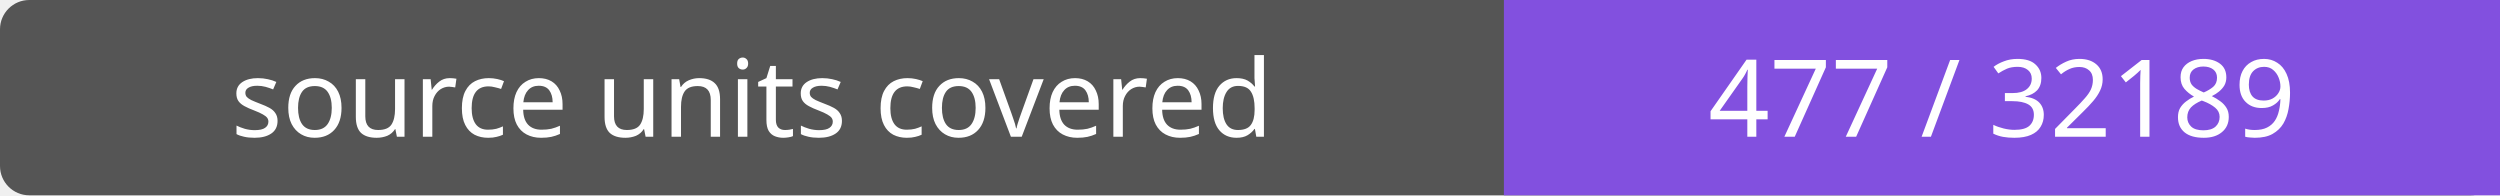
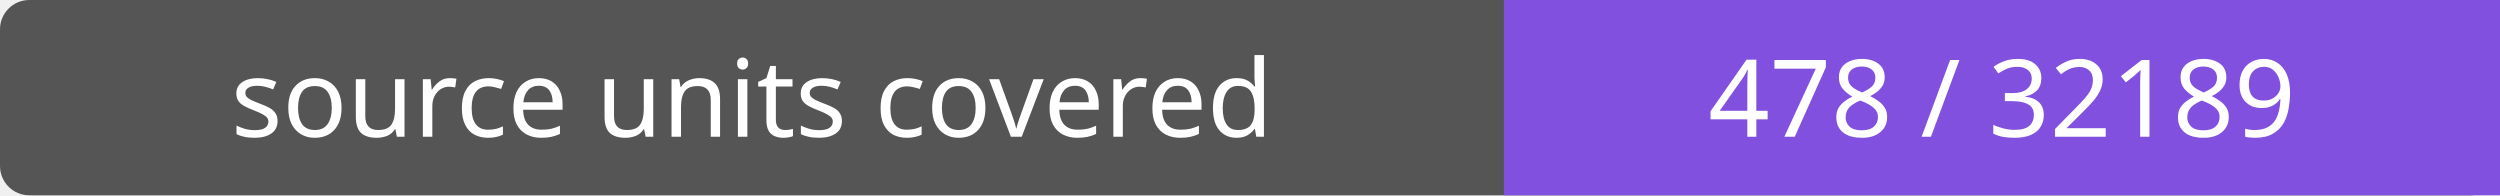
- <svg xmlns="http://www.w3.org/2000/svg" width="256" height="20" role="img" aria-label="source units covered: 477 / 32189">
+ <svg xmlns="http://www.w3.org/2000/svg" width="256" height="20" role="img" aria-label="source units covered: 478 / 32189">
  <rect width="256" height="20" rx="3" fill="#555" />
  <path fill="#8250df" d="M154 0h102v20H154z" />
  <g fill="#fff" text-anchor="middle" font-family="Verdana,sans-serif" font-size="11">
    <text x="77.0" y="14">source units covered</text>
-     <text x="205.0" y="14">477 / 32189</text>
+     <text x="205.0" y="14">478 / 32189</text>
  </g>
</svg>
